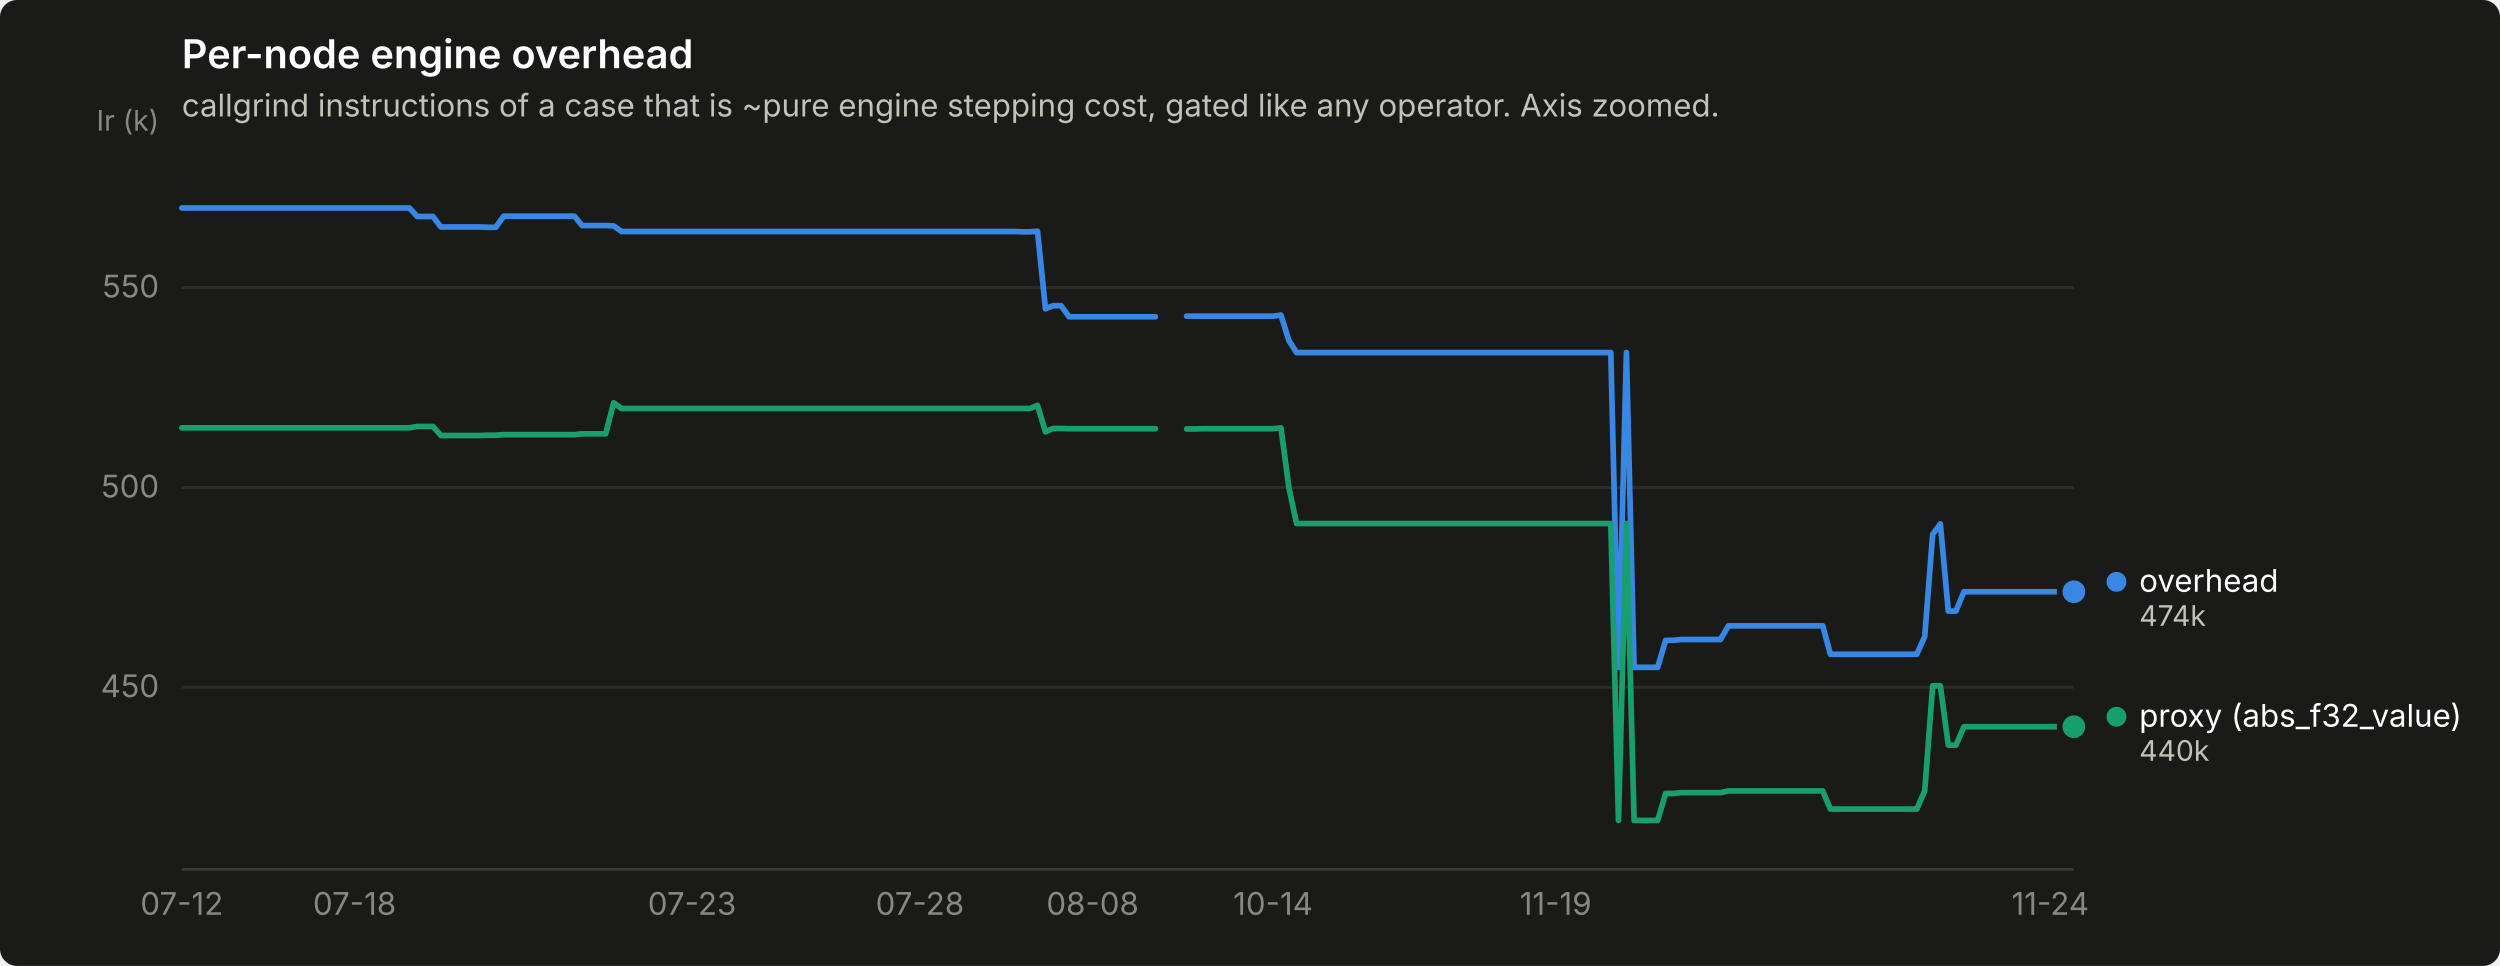
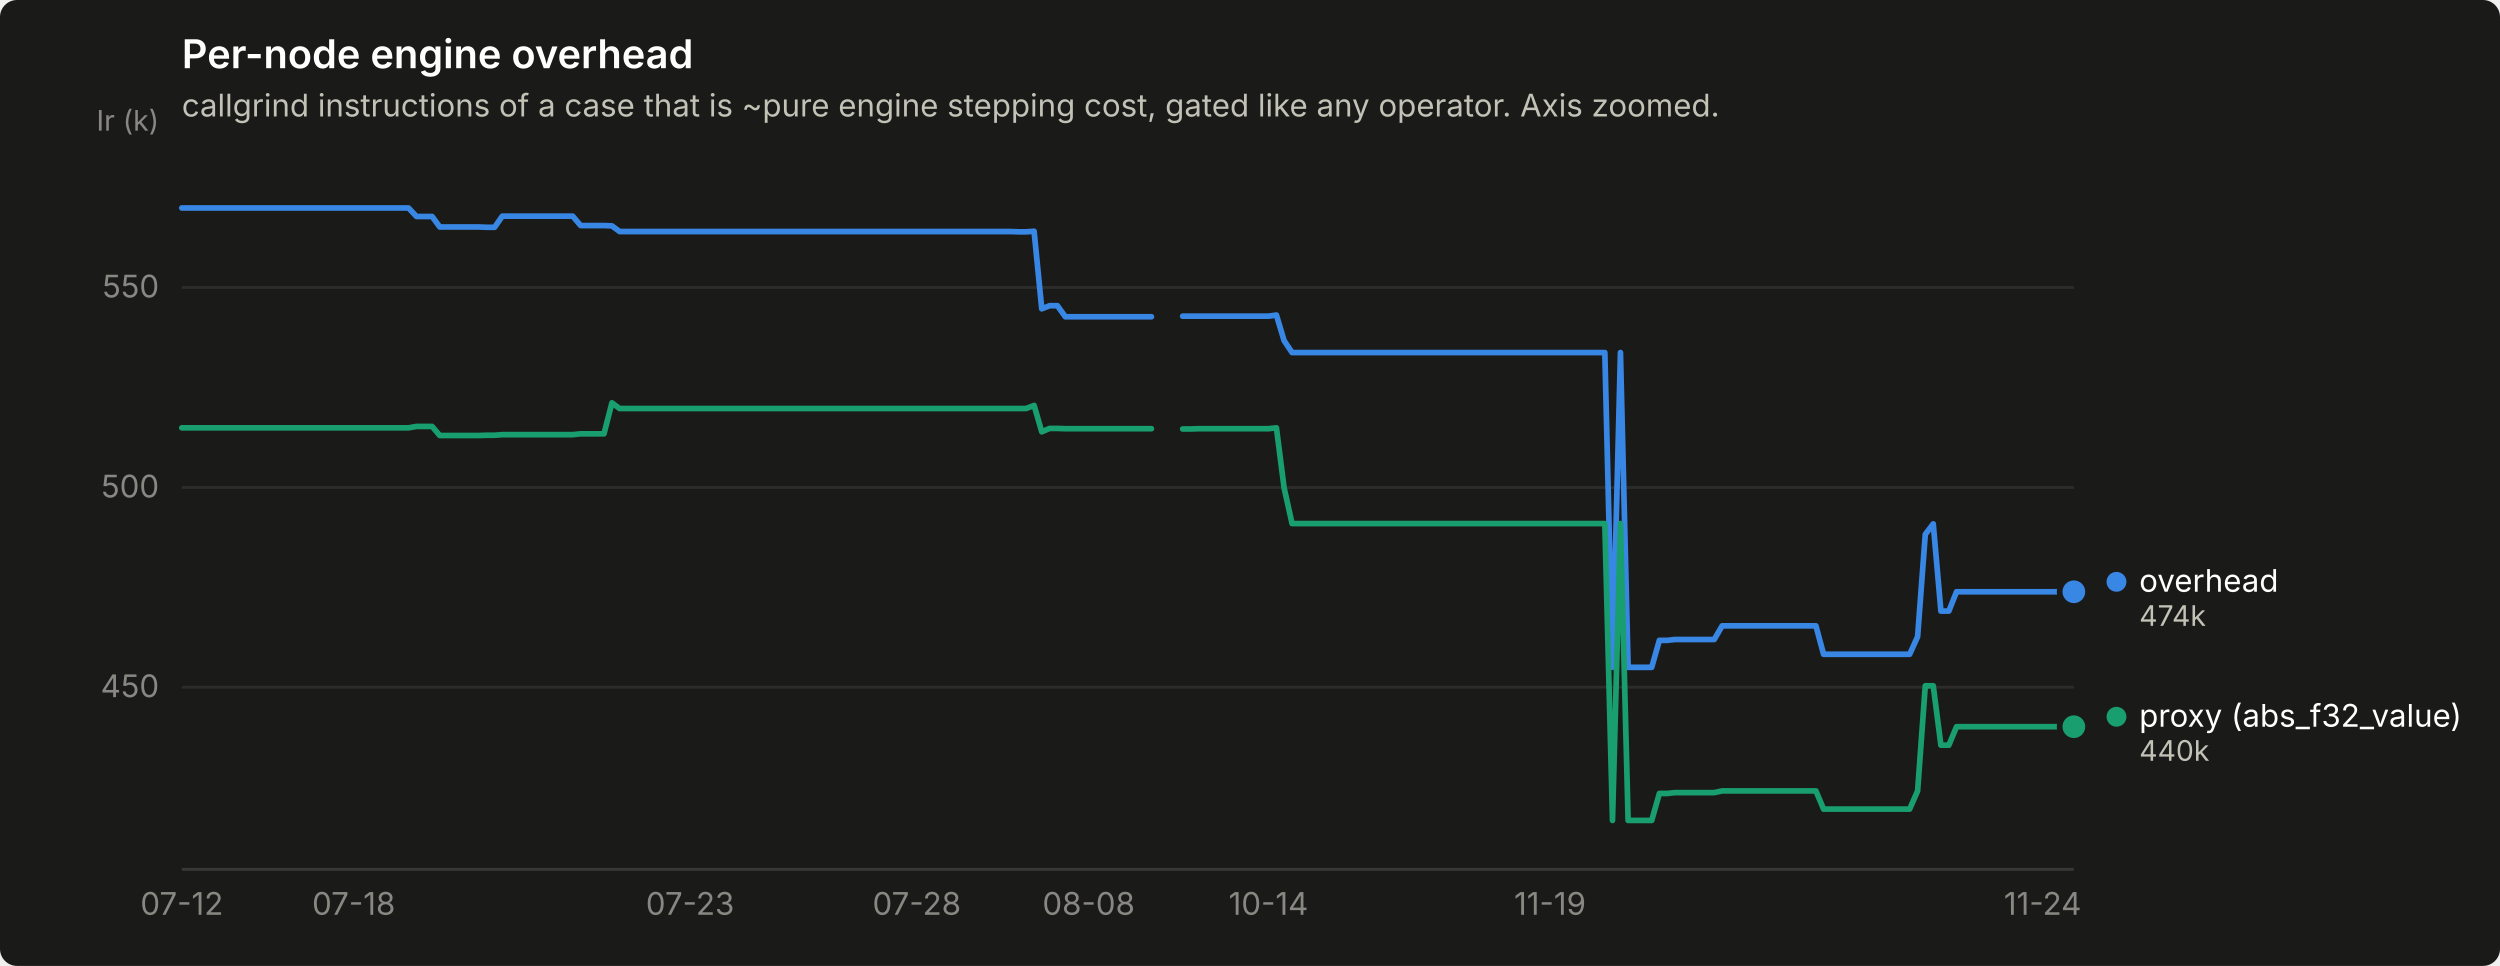
<svg xmlns="http://www.w3.org/2000/svg" width="880" height="340" viewBox="0 0 880 340" role="img" aria-label="Per-node engine overhead">
  <rect width="880" height="340" rx="6" fill="#1a1a19" />
  <text x="64" y="24" font-family="system-ui, -apple-system, &quot;Segoe UI&quot;, sans-serif" font-size="14" font-weight="600" fill="#ffffff">Per-node engine overhead</text>
  <text x="64" y="41" font-family="system-ui, -apple-system, &quot;Segoe UI&quot;, sans-serif" font-size="11" fill="#c3c2b7">callgrind instructions of a case that is ~pure engine stepping cost, gated like any operator. Axis zoomed.</text>
  <line x1="64" y1="241.9" x2="730" y2="241.9" stroke="#2c2c2a" stroke-width="1" />
  <text x="56" y="245.4" text-anchor="end" font-family="system-ui, -apple-system, &quot;Segoe UI&quot;, sans-serif" font-size="11" style="font-variant-numeric: tabular-nums" fill="#898781">450</text>
  <line x1="64" y1="171.6" x2="730" y2="171.6" stroke="#2c2c2a" stroke-width="1" />
  <text x="56" y="175.1" text-anchor="end" font-family="system-ui, -apple-system, &quot;Segoe UI&quot;, sans-serif" font-size="11" style="font-variant-numeric: tabular-nums" fill="#898781">500</text>
  <line x1="64" y1="101.2" x2="730" y2="101.2" stroke="#2c2c2a" stroke-width="1" />
  <text x="56" y="104.7" text-anchor="end" font-family="system-ui, -apple-system, &quot;Segoe UI&quot;, sans-serif" font-size="11" style="font-variant-numeric: tabular-nums" fill="#898781">550</text>
  <text x="56" y="46" text-anchor="end" font-family="system-ui, -apple-system, &quot;Segoe UI&quot;, sans-serif" font-size="10" fill="#898781">Ir (k)</text>
  <line x1="64" y1="306" x2="730" y2="306" stroke="#383835" stroke-width="1" />
  <text x="64.0" y="322" text-anchor="middle" font-family="system-ui, -apple-system, &quot;Segoe UI&quot;, sans-serif" font-size="11" style="font-variant-numeric: tabular-nums" fill="#898781">07-12</text>
-   <text x="124.8" y="322" text-anchor="middle" font-family="system-ui, -apple-system, &quot;Segoe UI&quot;, sans-serif" font-size="11" style="font-variant-numeric: tabular-nums" fill="#898781">07-18</text>
-   <text x="243.6" y="322" text-anchor="middle" font-family="system-ui, -apple-system, &quot;Segoe UI&quot;, sans-serif" font-size="11" style="font-variant-numeric: tabular-nums" fill="#898781">07-23</text>
-   <text x="323.8" y="322" text-anchor="middle" font-family="system-ui, -apple-system, &quot;Segoe UI&quot;, sans-serif" font-size="11" style="font-variant-numeric: tabular-nums" fill="#898781">07-28</text>
-   <text x="384.6" y="322" text-anchor="middle" font-family="system-ui, -apple-system, &quot;Segoe UI&quot;, sans-serif" font-size="11" style="font-variant-numeric: tabular-nums" fill="#898781">08-08</text>
-   <text x="448.1" y="322" text-anchor="middle" font-family="system-ui, -apple-system, &quot;Segoe UI&quot;, sans-serif" font-size="11" style="font-variant-numeric: tabular-nums" fill="#898781">10-14</text>
-   <text x="547.6" y="322" text-anchor="middle" font-family="system-ui, -apple-system, &quot;Segoe UI&quot;, sans-serif" font-size="11" style="font-variant-numeric: tabular-nums" fill="#898781">11-19</text>
-   <text x="721.7" y="322" text-anchor="middle" font-family="system-ui, -apple-system, &quot;Segoe UI&quot;, sans-serif" font-size="11" style="font-variant-numeric: tabular-nums" fill="#898781">11-24</text>
-   <path d="M64.0,73.2 L66.8,73.2 L69.5,73.2 L72.3,73.2 L75.1,73.2 L77.8,73.2 L80.6,73.2 L83.3,73.2 L86.1,73.2 L88.9,73.2 L91.6,73.2 L94.4,73.2 L97.2,73.2 L99.9,73.2 L102.7,73.2 L105.5,73.2 L108.2,73.2 L111.0,73.2 L113.7,73.2 L116.5,73.2 L119.3,73.2 L122.0,73.2 L124.8,73.2 L127.6,73.2 L130.3,73.2 L133.1,73.2 L135.9,73.2 L138.6,73.2 L141.4,73.2 L144.1,73.2 L146.9,76.2 L149.7,76.2 L152.4,76.2 L155.2,79.9 L158.0,79.9 L160.7,79.9 L163.5,79.9 L166.2,79.9 L169.0,79.9 L171.8,80.0 L174.5,80.0 L177.3,76.1 L180.1,76.1 L182.8,76.1 L185.6,76.1 L188.4,76.1 L191.1,76.1 L193.9,76.1 L196.6,76.1 L199.4,76.1 L202.2,76.1 L204.9,79.4 L207.7,79.4 L210.5,79.4 L213.2,79.4 L216.0,79.5 L218.8,81.5 L221.5,81.5 L224.3,81.5 L227.0,81.5 L229.8,81.5 L232.6,81.5 L235.3,81.5 L238.1,81.5 L240.9,81.5 L243.6,81.5 L246.4,81.5 L249.2,81.5 L251.9,81.5 L254.7,81.5 L257.4,81.5 L260.2,81.5 L263.0,81.5 L265.7,81.5 L268.5,81.5 L271.3,81.5 L274.0,81.5 L276.8,81.5 L279.6,81.5 L282.3,81.5 L285.1,81.5 L287.8,81.5 L290.6,81.5 L293.4,81.5 L296.1,81.5 L298.9,81.5 L301.7,81.5 L304.4,81.5 L307.2,81.5 L310.0,81.5 L312.7,81.5 L315.5,81.5 L318.2,81.5 L321.0,81.5 L323.8,81.5 L326.5,81.5 L329.3,81.5 L332.1,81.5 L334.8,81.5 L337.6,81.5 L340.3,81.5 L343.1,81.5 L345.9,81.5 L348.6,81.5 L351.4,81.5 L354.2,81.5 L356.9,81.5 L359.7,81.6 L362.5,81.6 L365.2,81.4 L368.0,108.7 L370.7,107.6 L373.5,107.6 L376.3,111.5 L379.0,111.5 L381.8,111.5 L384.6,111.5 L387.3,111.5 L390.1,111.5 L392.9,111.5 L395.6,111.5 L398.4,111.5 L401.1,111.5 L403.9,111.5 L406.7,111.5" fill="none" stroke="#3987e5" stroke-width="2" stroke-linejoin="round" stroke-linecap="round" />
-   <path d="M417.7,111.3 L420.5,111.3 L423.3,111.3 L426.0,111.3 L428.8,111.3 L431.5,111.3 L434.3,111.3 L437.1,111.3 L439.8,111.3 L442.6,111.3 L445.4,111.3 L448.1,111.3 L450.9,110.9 L453.7,119.9 L456.4,124.1 L459.2,124.1 L461.9,124.1 L464.7,124.1 L467.5,124.1 L470.2,124.1 L473.0,124.1 L475.8,124.1 L478.5,124.1 L481.3,124.1 L484.0,124.1 L486.8,124.1 L489.6,124.1 L492.3,124.1 L495.1,124.1 L497.9,124.1 L500.6,124.1 L503.4,124.1 L506.2,124.1 L508.9,124.1 L511.7,124.1 L514.4,124.1 L517.2,124.1 L520.0,124.1 L522.7,124.1 L525.5,124.1 L528.3,124.1 L531.0,124.1 L533.8,124.1 L536.6,124.1 L539.3,124.1 L542.1,124.1 L544.8,124.1 L547.6,124.1 L550.4,124.1 L553.1,124.1 L555.9,124.1 L558.7,124.1 L561.4,124.1 L564.2,124.1 L567.0,124.1 L569.7,234.9 L572.5,124.1 L575.2,234.9 L578.0,234.9 L580.8,234.9 L583.5,234.9 L586.3,225.4 L589.1,225.4 L591.8,225.1 L594.6,225.1 L597.4,225.1 L600.1,225.1 L602.9,225.1 L605.6,225.1 L608.4,220.3 L611.2,220.3 L613.9,220.3 L616.7,220.3 L619.5,220.3 L622.2,220.3 L625.0,220.3 L627.8,220.3 L630.5,220.3 L633.3,220.3 L636.0,220.3 L638.8,220.3 L641.6,220.3 L644.3,230.3 L647.1,230.3 L649.9,230.3 L652.6,230.3 L655.4,230.3 L658.1,230.3 L660.9,230.3 L663.7,230.3 L666.4,230.3 L669.2,230.3 L672.0,230.3 L674.7,230.3 L677.5,224.1 L680.3,188.1 L683.0,184.4 L685.8,215.1 L688.5,215.1 L691.3,208.3 L694.1,208.3 L696.8,208.3 L699.6,208.3 L702.4,208.3 L705.1,208.3 L707.9,208.3 L710.7,208.3 L713.4,208.3 L716.2,208.3 L718.9,208.3 L721.7,208.3 L724.5,208.3 L727.2,208.3 L730.0,208.3" fill="none" stroke="#3987e5" stroke-width="2" stroke-linejoin="round" stroke-linecap="round" />
+   <text x="124.5" y="322" text-anchor="middle" font-family="system-ui, -apple-system, &quot;Segoe UI&quot;, sans-serif" font-size="11" style="font-variant-numeric: tabular-nums" fill="#898781">07-18</text>
+   <text x="242.9" y="322" text-anchor="middle" font-family="system-ui, -apple-system, &quot;Segoe UI&quot;, sans-serif" font-size="11" style="font-variant-numeric: tabular-nums" fill="#898781">07-23</text>
+   <text x="322.7" y="322" text-anchor="middle" font-family="system-ui, -apple-system, &quot;Segoe UI&quot;, sans-serif" font-size="11" style="font-variant-numeric: tabular-nums" fill="#898781">07-28</text>
+   <text x="383.2" y="322" text-anchor="middle" font-family="system-ui, -apple-system, &quot;Segoe UI&quot;, sans-serif" font-size="11" style="font-variant-numeric: tabular-nums" fill="#898781">08-08</text>
+   <text x="446.5" y="322" text-anchor="middle" font-family="system-ui, -apple-system, &quot;Segoe UI&quot;, sans-serif" font-size="11" style="font-variant-numeric: tabular-nums" fill="#898781">10-14</text>
+   <text x="545.6" y="322" text-anchor="middle" font-family="system-ui, -apple-system, &quot;Segoe UI&quot;, sans-serif" font-size="11" style="font-variant-numeric: tabular-nums" fill="#898781">11-19</text>
+   <text x="719.0" y="322" text-anchor="middle" font-family="system-ui, -apple-system, &quot;Segoe UI&quot;, sans-serif" font-size="11" style="font-variant-numeric: tabular-nums" fill="#898781">11-24</text>
+   <path d="M64.0,73.2 L66.8,73.2 L69.5,73.2 L72.3,73.2 L75.0,73.2 L77.8,73.2 L80.5,73.2 L83.3,73.2 L86.0,73.2 L88.8,73.2 L91.5,73.2 L94.3,73.2 L97.0,73.2 L99.8,73.2 L102.5,73.2 L105.3,73.2 L108.0,73.2 L110.8,73.2 L113.5,73.2 L116.3,73.2 L119.0,73.2 L121.8,73.2 L124.5,73.2 L127.3,73.2 L130.0,73.2 L132.8,73.2 L135.6,73.2 L138.3,73.2 L141.1,73.2 L143.8,73.2 L146.6,76.2 L149.3,76.2 L152.1,76.2 L154.8,79.9 L157.6,79.9 L160.3,79.9 L163.1,79.9 L165.8,79.9 L168.6,79.9 L171.3,80.0 L174.1,80.0 L176.8,76.1 L179.6,76.1 L182.3,76.1 L185.1,76.1 L187.8,76.1 L190.6,76.1 L193.3,76.1 L196.1,76.1 L198.9,76.1 L201.6,76.1 L204.4,79.4 L207.1,79.4 L209.9,79.4 L212.6,79.4 L215.4,79.5 L218.1,81.5 L220.9,81.5 L223.6,81.5 L226.4,81.5 L229.1,81.5 L231.9,81.5 L234.6,81.5 L237.4,81.5 L240.1,81.5 L242.9,81.5 L245.6,81.5 L248.4,81.5 L251.1,81.5 L253.9,81.5 L256.6,81.5 L259.4,81.5 L262.1,81.5 L264.9,81.5 L267.7,81.5 L270.4,81.5 L273.2,81.5 L275.9,81.5 L278.7,81.5 L281.4,81.5 L284.2,81.5 L286.9,81.5 L289.7,81.5 L292.4,81.5 L295.2,81.5 L297.9,81.5 L300.7,81.5 L303.4,81.5 L306.2,81.5 L308.9,81.5 L311.7,81.5 L314.4,81.5 L317.2,81.5 L319.9,81.5 L322.7,81.5 L325.4,81.5 L328.2,81.5 L331.0,81.5 L333.7,81.5 L336.5,81.5 L339.2,81.5 L342.0,81.5 L344.7,81.5 L347.5,81.5 L350.2,81.5 L353.0,81.5 L355.7,81.5 L358.5,81.6 L361.2,81.6 L364.0,81.4 L366.7,108.7 L369.5,107.6 L372.2,107.6 L375.0,111.5 L377.7,111.5 L380.5,111.5 L383.2,111.5 L386.0,111.5 L388.7,111.5 L391.5,111.5 L394.2,111.5 L397.0,111.5 L399.8,111.5 L402.5,111.5 L405.3,111.5" fill="none" stroke="#3987e5" stroke-width="2" stroke-linejoin="round" stroke-linecap="round" />
+   <path d="M416.3,111.3 L419.0,111.3 L421.8,111.3 L424.5,111.3 L427.3,111.3 L430.0,111.3 L432.8,111.3 L435.5,111.3 L438.3,111.3 L441.0,111.3 L443.8,111.3 L446.5,111.3 L449.3,110.9 L452.0,119.9 L454.8,124.1 L457.5,124.1 L460.3,124.1 L463.0,124.1 L465.8,124.1 L468.6,124.1 L471.3,124.1 L474.1,124.1 L476.8,124.1 L479.6,124.1 L482.3,124.1 L485.1,124.1 L487.8,124.1 L490.6,124.1 L493.3,124.1 L496.1,124.1 L498.8,124.1 L501.6,124.1 L504.3,124.1 L507.1,124.1 L509.8,124.1 L512.6,124.1 L515.3,124.1 L518.1,124.1 L520.8,124.1 L523.6,124.1 L526.3,124.1 L529.1,124.1 L531.9,124.1 L534.6,124.1 L537.4,124.1 L540.1,124.1 L542.9,124.1 L545.6,124.1 L548.4,124.1 L551.1,124.1 L553.9,124.1 L556.6,124.1 L559.4,124.1 L562.1,124.1 L564.9,124.1 L567.6,234.9 L570.4,124.1 L573.1,234.9 L575.9,234.9 L578.6,234.9 L581.4,234.9 L584.1,225.4 L586.9,225.4 L589.6,225.1 L592.4,225.1 L595.1,225.1 L597.9,225.1 L600.7,225.1 L603.4,225.1 L606.2,220.3 L608.9,220.3 L611.7,220.3 L614.4,220.3 L617.2,220.3 L619.9,220.3 L622.7,220.3 L625.4,220.3 L628.2,220.3 L630.9,220.3 L633.7,220.3 L636.4,220.3 L639.2,220.3 L641.9,230.3 L644.7,230.3 L647.4,230.3 L650.2,230.3 L652.9,230.3 L655.7,230.3 L658.4,230.3 L661.2,230.3 L664.0,230.3 L666.7,230.3 L669.5,230.3 L672.2,230.3 L675.0,224.1 L677.7,188.1 L680.5,184.4 L683.2,215.1 L686.0,215.1 L688.7,208.3 L691.5,208.3 L694.2,208.3 L697.0,208.3 L699.7,208.3 L702.5,208.3 L705.2,208.3 L708.0,208.3 L710.7,208.3 L713.5,208.3 L716.2,208.3 L719.0,208.3 L721.7,208.3 L724.5,208.3 L727.2,208.3 L730.0,208.3" fill="none" stroke="#3987e5" stroke-width="2" stroke-linejoin="round" stroke-linecap="round" />
  <circle cx="730.0" cy="208.3" r="6" fill="#1a1a19" />
  <circle cx="730.0" cy="208.3" r="4" fill="#3987e5" />
-   <path d="M64.0,150.6 L66.8,150.6 L69.5,150.6 L72.3,150.6 L75.1,150.6 L77.8,150.6 L80.6,150.6 L83.3,150.6 L86.1,150.6 L88.9,150.6 L91.6,150.6 L94.4,150.6 L97.2,150.6 L99.9,150.6 L102.7,150.6 L105.5,150.6 L108.2,150.6 L111.0,150.6 L113.7,150.6 L116.5,150.6 L119.3,150.6 L122.0,150.6 L124.8,150.6 L127.6,150.6 L130.3,150.6 L133.1,150.6 L135.9,150.6 L138.6,150.6 L141.4,150.6 L144.1,150.6 L146.9,150.1 L149.7,150.1 L152.4,150.1 L155.2,153.3 L158.0,153.3 L160.7,153.3 L163.5,153.3 L166.2,153.3 L169.0,153.3 L171.8,153.2 L174.5,153.2 L177.3,153.0 L180.1,153.0 L182.8,153.0 L185.6,153.0 L188.4,153.0 L191.1,153.0 L193.9,153.0 L196.6,153.0 L199.4,153.0 L202.2,153.0 L204.9,152.7 L207.7,152.7 L210.5,152.7 L213.2,152.7 L216.0,141.8 L218.8,143.8 L221.5,143.8 L224.3,143.8 L227.0,143.8 L229.8,143.8 L232.6,143.8 L235.3,143.8 L238.1,143.8 L240.9,143.8 L243.6,143.8 L246.4,143.8 L249.2,143.8 L251.9,143.8 L254.7,143.8 L257.4,143.8 L260.2,143.8 L263.0,143.8 L265.7,143.8 L268.5,143.8 L271.3,143.8 L274.0,143.8 L276.8,143.8 L279.6,143.8 L282.3,143.8 L285.1,143.8 L287.8,143.8 L290.6,143.8 L293.4,143.8 L296.1,143.8 L298.9,143.8 L301.7,143.8 L304.4,143.8 L307.2,143.8 L310.0,143.8 L312.7,143.8 L315.5,143.8 L318.2,143.8 L321.0,143.8 L323.8,143.8 L326.5,143.8 L329.3,143.8 L332.1,143.8 L334.8,143.8 L337.6,143.8 L340.3,143.8 L343.1,143.8 L345.9,143.8 L348.6,143.8 L351.4,143.8 L354.2,143.8 L356.9,143.8 L359.7,143.8 L362.5,143.8 L365.2,142.7 L368.0,152.0 L370.7,150.8 L373.5,150.8 L376.3,150.9 L379.0,150.9 L381.8,150.9 L384.6,150.9 L387.3,150.9 L390.1,150.9 L392.9,150.9 L395.6,150.9 L398.4,150.9 L401.1,150.9 L403.9,150.9 L406.7,150.9" fill="none" stroke="#199e70" stroke-width="2" stroke-linejoin="round" stroke-linecap="round" />
-   <path d="M417.7,151.0 L420.5,151.0 L423.3,150.9 L426.0,150.9 L428.8,150.9 L431.5,150.9 L434.3,150.9 L437.1,150.9 L439.8,150.9 L442.6,150.9 L445.4,150.9 L448.1,150.9 L450.9,150.6 L453.7,171.7 L456.4,184.3 L459.2,184.3 L461.9,184.3 L464.7,184.3 L467.5,184.3 L470.2,184.3 L473.0,184.3 L475.8,184.3 L478.5,184.3 L481.3,184.3 L484.0,184.3 L486.8,184.3 L489.6,184.3 L492.3,184.3 L495.1,184.3 L497.9,184.3 L500.6,184.3 L503.4,184.3 L506.2,184.3 L508.9,184.3 L511.7,184.3 L514.4,184.3 L517.2,184.3 L520.0,184.3 L522.7,184.3 L525.5,184.3 L528.3,184.3 L531.0,184.3 L533.8,184.3 L536.6,184.3 L539.3,184.3 L542.1,184.3 L544.8,184.3 L547.6,184.3 L550.4,184.3 L553.1,184.3 L555.9,184.3 L558.7,184.3 L561.4,184.3 L564.2,184.3 L567.0,184.3 L569.7,288.8 L572.5,184.3 L575.2,288.8 L578.0,288.8 L580.8,288.8 L583.5,288.8 L586.3,279.3 L589.1,279.3 L591.8,279.0 L594.6,279.0 L597.4,279.0 L600.1,279.0 L602.9,279.0 L605.6,279.0 L608.4,278.4 L611.2,278.4 L613.9,278.4 L616.7,278.4 L619.5,278.4 L622.2,278.4 L625.0,278.4 L627.8,278.4 L630.5,278.4 L633.3,278.4 L636.0,278.4 L638.8,278.4 L641.6,278.4 L644.3,284.8 L647.1,284.8 L649.9,284.8 L652.6,284.8 L655.4,284.8 L658.1,284.8 L660.9,284.8 L663.7,284.8 L666.4,284.8 L669.2,284.8 L672.0,284.8 L674.7,284.8 L677.5,278.4 L680.3,241.4 L683.0,241.4 L685.8,262.3 L688.5,262.3 L691.3,255.8 L694.1,255.8 L696.8,255.8 L699.6,255.8 L702.4,255.8 L705.1,255.8 L707.9,255.8 L710.7,255.8 L713.4,255.8 L716.2,255.8 L718.9,255.8 L721.7,255.8 L724.5,255.8 L727.2,255.8 L730.0,255.8" fill="none" stroke="#199e70" stroke-width="2" stroke-linejoin="round" stroke-linecap="round" />
+   <path d="M64.0,150.6 L66.8,150.6 L69.5,150.6 L72.3,150.6 L75.0,150.6 L77.8,150.6 L80.5,150.6 L83.3,150.6 L86.0,150.6 L88.8,150.6 L91.5,150.6 L94.3,150.6 L97.0,150.6 L99.8,150.6 L102.5,150.6 L105.3,150.6 L108.0,150.6 L110.8,150.6 L113.5,150.6 L116.3,150.6 L119.0,150.6 L121.8,150.6 L124.5,150.6 L127.3,150.6 L130.0,150.6 L132.8,150.6 L135.6,150.6 L138.3,150.6 L141.1,150.6 L143.8,150.6 L146.6,150.1 L149.3,150.1 L152.1,150.1 L154.8,153.3 L157.6,153.3 L160.3,153.3 L163.1,153.3 L165.8,153.3 L168.6,153.3 L171.3,153.2 L174.1,153.2 L176.8,153.0 L179.6,153.0 L182.3,153.0 L185.1,153.0 L187.8,153.0 L190.6,153.0 L193.3,153.0 L196.1,153.0 L198.9,153.0 L201.6,153.0 L204.4,152.7 L207.1,152.7 L209.9,152.7 L212.6,152.7 L215.4,141.8 L218.1,143.8 L220.9,143.8 L223.6,143.8 L226.4,143.8 L229.1,143.8 L231.9,143.8 L234.6,143.8 L237.4,143.8 L240.1,143.8 L242.9,143.8 L245.6,143.8 L248.4,143.8 L251.1,143.8 L253.9,143.8 L256.6,143.8 L259.4,143.8 L262.1,143.8 L264.9,143.8 L267.7,143.8 L270.4,143.8 L273.2,143.8 L275.9,143.8 L278.7,143.8 L281.4,143.8 L284.2,143.8 L286.9,143.8 L289.7,143.8 L292.4,143.8 L295.2,143.8 L297.9,143.8 L300.7,143.8 L303.4,143.8 L306.2,143.8 L308.9,143.8 L311.7,143.8 L314.4,143.8 L317.2,143.8 L319.9,143.8 L322.7,143.8 L325.4,143.8 L328.2,143.8 L331.0,143.8 L333.7,143.8 L336.5,143.8 L339.2,143.8 L342.0,143.8 L344.7,143.8 L347.5,143.8 L350.2,143.8 L353.0,143.8 L355.7,143.8 L358.5,143.8 L361.2,143.8 L364.0,142.7 L366.7,152.0 L369.5,150.8 L372.2,150.8 L375.0,150.9 L377.7,150.9 L380.5,150.9 L383.2,150.9 L386.0,150.9 L388.7,150.9 L391.5,150.9 L394.2,150.9 L397.0,150.9 L399.8,150.9 L402.5,150.9 L405.3,150.9" fill="none" stroke="#199e70" stroke-width="2" stroke-linejoin="round" stroke-linecap="round" />
+   <path d="M416.3,151.0 L419.0,151.0 L421.8,150.9 L424.5,150.9 L427.3,150.9 L430.0,150.9 L432.8,150.9 L435.5,150.9 L438.3,150.9 L441.0,150.9 L443.8,150.9 L446.5,150.9 L449.3,150.6 L452.0,171.7 L454.8,184.3 L457.5,184.3 L460.3,184.3 L463.0,184.3 L465.8,184.3 L468.6,184.3 L471.3,184.3 L474.1,184.3 L476.8,184.3 L479.6,184.3 L482.3,184.3 L485.1,184.3 L487.8,184.3 L490.6,184.3 L493.3,184.3 L496.1,184.3 L498.8,184.3 L501.6,184.3 L504.3,184.3 L507.1,184.3 L509.8,184.3 L512.6,184.3 L515.3,184.3 L518.1,184.3 L520.8,184.3 L523.6,184.3 L526.3,184.3 L529.1,184.3 L531.9,184.3 L534.6,184.3 L537.4,184.3 L540.1,184.3 L542.9,184.3 L545.6,184.3 L548.4,184.3 L551.1,184.3 L553.9,184.3 L556.6,184.3 L559.4,184.3 L562.1,184.3 L564.9,184.3 L567.6,288.8 L570.4,184.3 L573.1,288.8 L575.9,288.8 L578.6,288.8 L581.4,288.8 L584.1,279.3 L586.9,279.3 L589.6,279.0 L592.4,279.0 L595.1,279.0 L597.9,279.0 L600.7,279.0 L603.4,279.0 L606.2,278.4 L608.9,278.4 L611.7,278.4 L614.4,278.4 L617.2,278.4 L619.9,278.4 L622.7,278.4 L625.4,278.4 L628.2,278.4 L630.9,278.4 L633.7,278.4 L636.4,278.4 L639.2,278.4 L641.9,284.8 L644.7,284.8 L647.4,284.8 L650.2,284.8 L652.9,284.8 L655.7,284.8 L658.4,284.8 L661.2,284.8 L664.0,284.8 L666.7,284.8 L669.5,284.8 L672.2,284.8 L675.0,278.4 L677.7,241.4 L680.5,241.4 L683.2,262.3 L686.0,262.3 L688.7,255.8 L691.5,255.8 L694.2,255.8 L697.0,255.8 L699.7,255.8 L702.5,255.8 L705.2,255.8 L708.0,255.8 L710.7,255.8 L713.5,255.8 L716.2,255.8 L719.0,255.8 L721.7,255.8 L724.5,255.8 L727.2,255.8 L730.0,255.8" fill="none" stroke="#199e70" stroke-width="2" stroke-linejoin="round" stroke-linecap="round" />
  <circle cx="730.0" cy="255.8" r="6" fill="#1a1a19" />
  <circle cx="730.0" cy="255.8" r="4" fill="#199e70" />
  <circle cx="745.0" cy="204.8" r="3.5" fill="#3987e5" />
  <text x="753.0" y="208.3" font-family="system-ui, -apple-system, &quot;Segoe UI&quot;, sans-serif" font-size="11" fill="#ffffff">overhead</text>
  <text x="753.0" y="220.3" font-family="system-ui, -apple-system, &quot;Segoe UI&quot;, sans-serif" font-size="10" style="font-variant-numeric: tabular-nums" fill="#c3c2b7">474k</text>
  <circle cx="745.0" cy="252.3" r="3.5" fill="#199e70" />
  <text x="753.0" y="255.8" font-family="system-ui, -apple-system, &quot;Segoe UI&quot;, sans-serif" font-size="11" fill="#ffffff">proxy (abs_f32_value)</text>
  <text x="753.0" y="267.8" font-family="system-ui, -apple-system, &quot;Segoe UI&quot;, sans-serif" font-size="10" style="font-variant-numeric: tabular-nums" fill="#c3c2b7">440k</text>
</svg>
